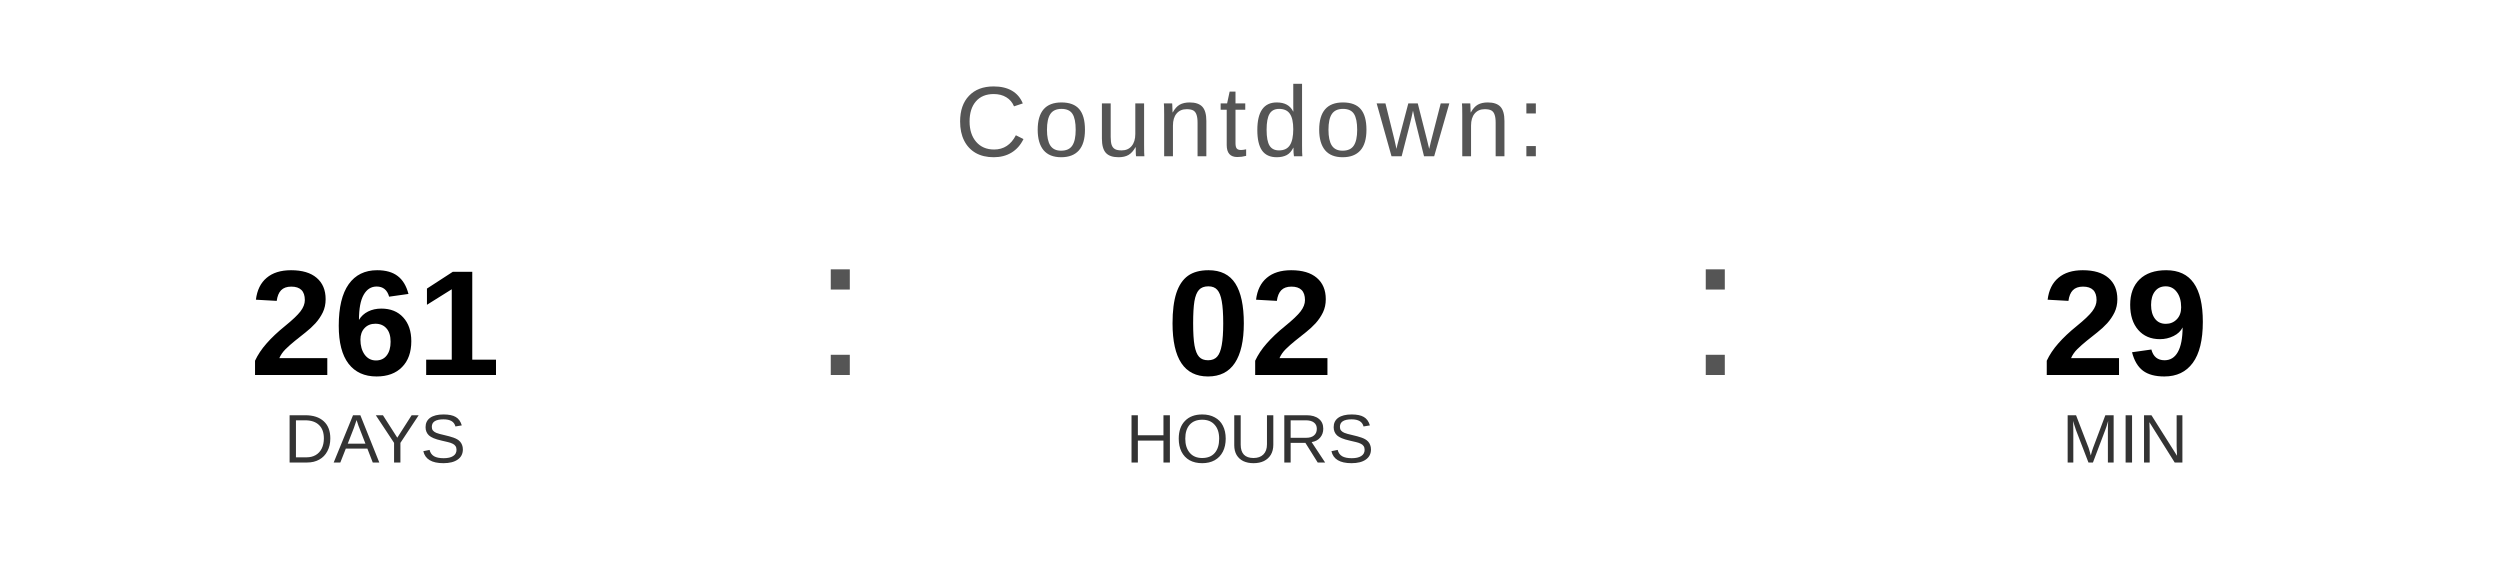
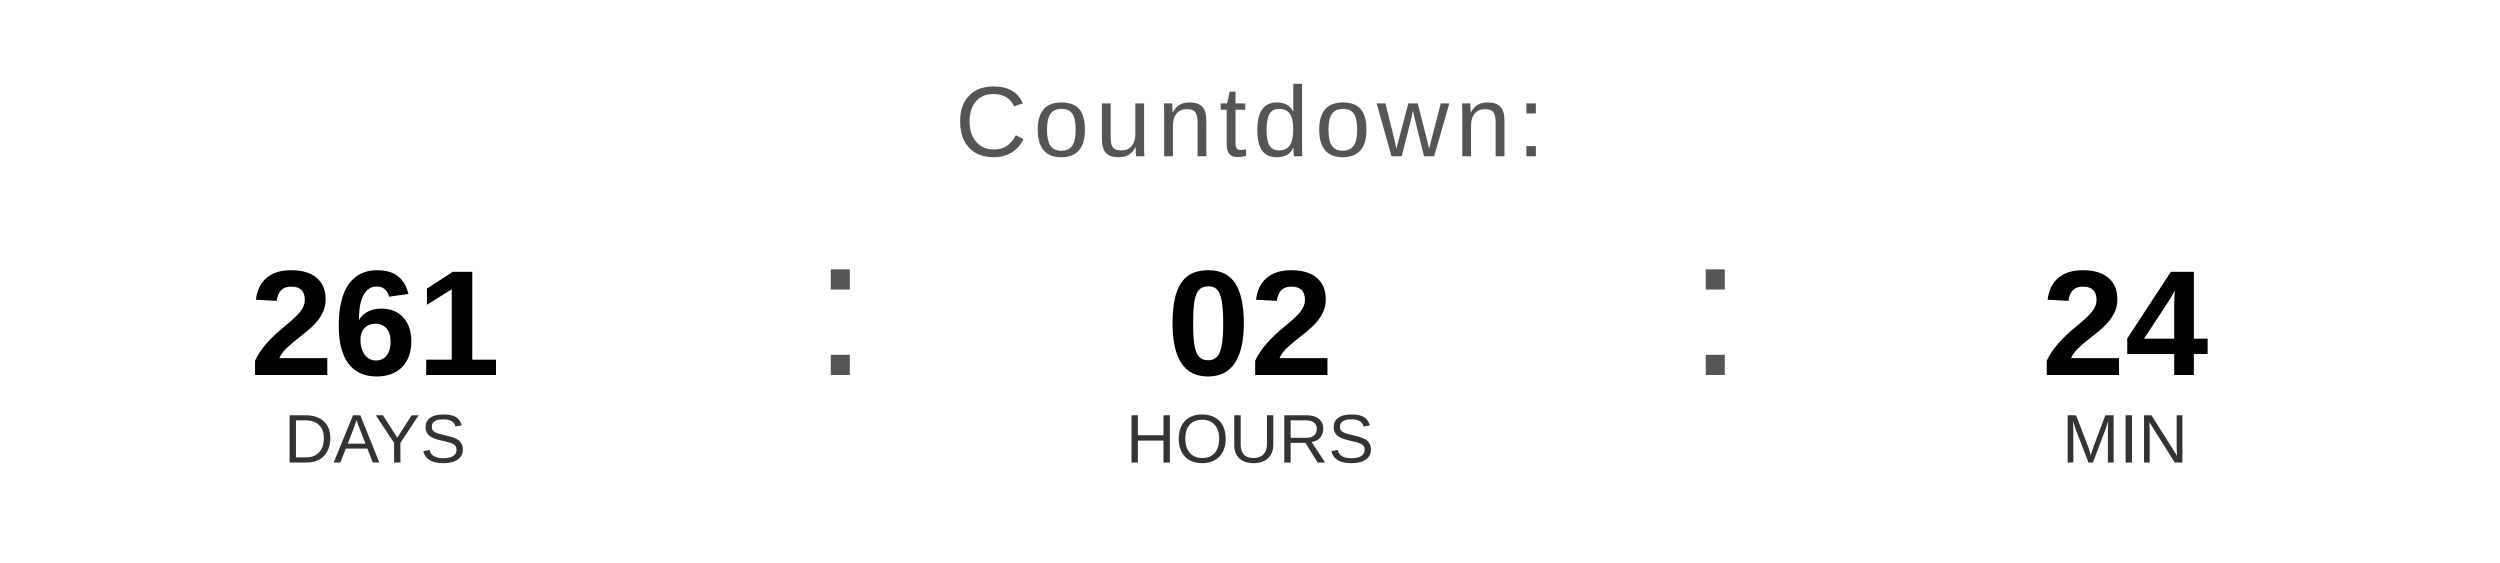
<svg xmlns="http://www.w3.org/2000/svg" width="400" height="90" viewBox="0 0 400 90">
  <text x="200" y="25" font-family="Arial, Helvetica, sans-serif" font-size="16" fill="#555555" text-anchor="middle" letter-spacing="1">
    Countdown:
  </text>
  <text x="60" y="60" font-family="Arial, Helvetica, sans-serif" font-size="24" font-weight="bold" fill="#000000" text-anchor="middle">261</text>
  <text x="60" y="74" font-family="Arial, Helvetica, sans-serif" font-size="11" fill="#333333" text-anchor="middle">DAYS</text>
  <text x="130" y="60" font-family="Arial, sans-serif" font-size="32" fill="#555555">:</text>
  <text x="200" y="60" font-family="Arial, Helvetica, sans-serif" font-size="24" font-weight="bold" fill="#000000" text-anchor="middle">02</text>
  <text x="200" y="74" font-family="Arial, Helvetica, sans-serif" font-size="11" fill="#333333" text-anchor="middle">HOURS</text>
  <text x="270" y="60" font-family="Arial, sans-serif" font-size="32" fill="#555555">:</text>
-   <text x="340" y="60" font-family="Arial, Helvetica, sans-serif" font-size="24" font-weight="bold" fill="#000000" text-anchor="middle">29</text>
+   <text x="340" y="60" font-family="Arial, Helvetica, sans-serif" font-size="24" font-weight="bold" fill="#000000" text-anchor="middle">24</text>
  <text x="340" y="74" font-family="Arial, Helvetica, sans-serif" font-size="11" fill="#333333" text-anchor="middle">MIN</text>
</svg>
